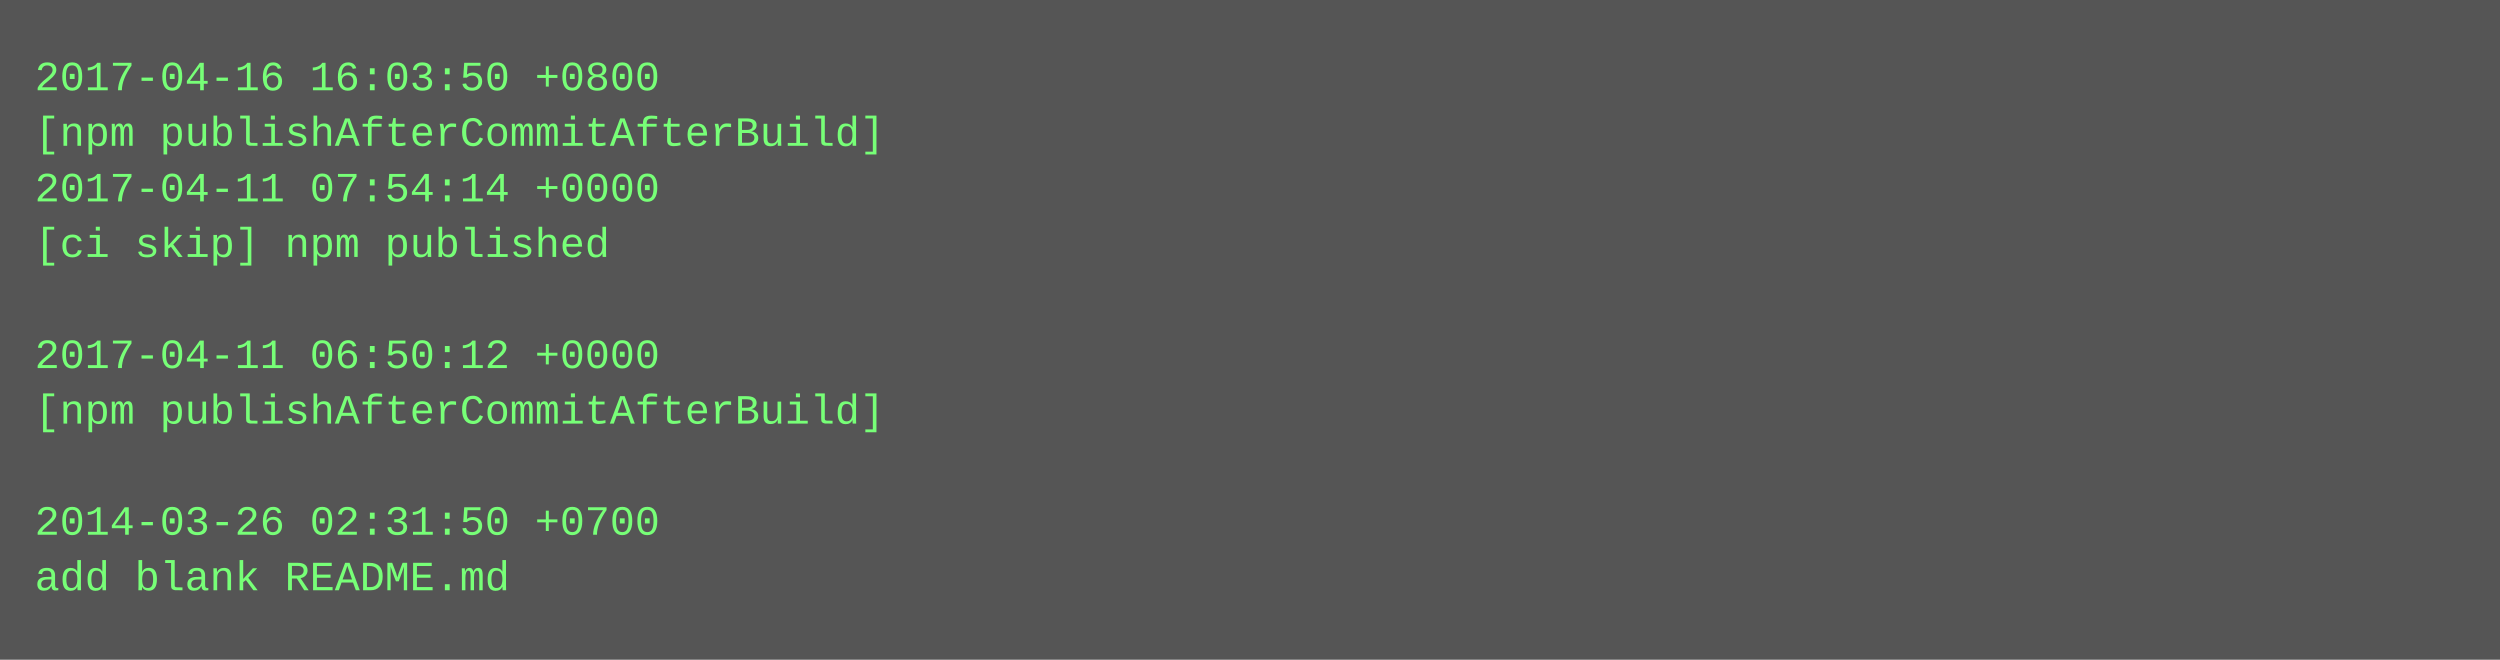
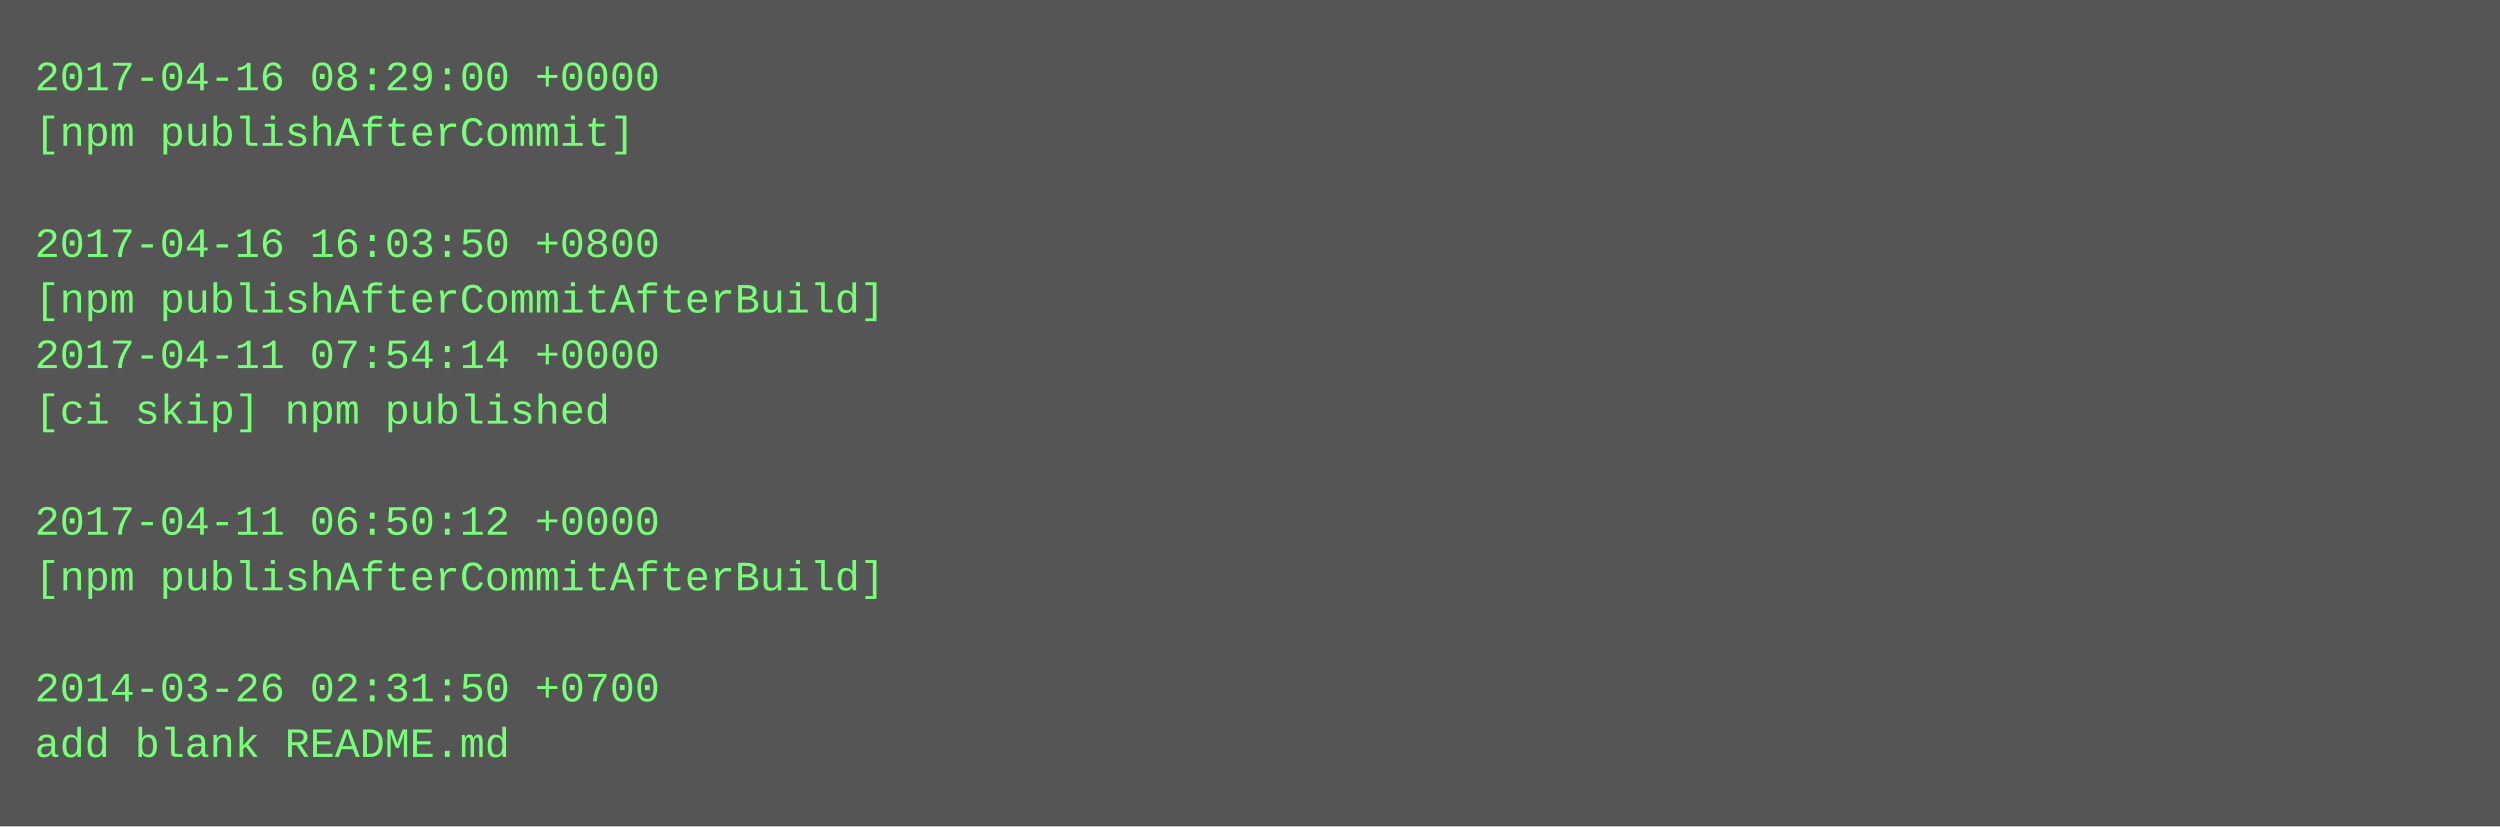
- <svg xmlns="http://www.w3.org/2000/svg" height="190" width="720">
-   <rect height="190" fill="#555" width="720" />
+ <svg xmlns="http://www.w3.org/2000/svg" height="238" width="720">
+   <rect height="238" fill="#555" width="720" />
  <text fill="#7f7" font-family="Courier New" font-size="12" xml:space="preserve">
-     <tspan x="10" y="26">2017-04-16 16:03:50 +0800</tspan>
-     <tspan x="10" y="42">[npm publishAfterCommitAfterBuild]</tspan>
-     <tspan x="10" y="58">2017-04-11 07:54:14 +0000</tspan>
-     <tspan x="10" y="74">[ci skip] npm published</tspan>
-     <tspan x="10" y="90" />
-     <tspan x="10" y="106">2017-04-11 06:50:12 +0000</tspan>
-     <tspan x="10" y="122">[npm publishAfterCommitAfterBuild]</tspan>
+     <tspan x="10" y="26">2017-04-16 08:29:00 +0000</tspan>
+     <tspan x="10" y="42">[npm publishAfterCommit]</tspan>
+     <tspan x="10" y="58" />
+     <tspan x="10" y="74">2017-04-16 16:03:50 +0800</tspan>
+     <tspan x="10" y="90">[npm publishAfterCommitAfterBuild]</tspan>
+     <tspan x="10" y="106">2017-04-11 07:54:14 +0000</tspan>
+     <tspan x="10" y="122">[ci skip] npm published</tspan>
    <tspan x="10" y="138" />
-     <tspan x="10" y="154">2014-03-26 02:31:50 +0700</tspan>
-     <tspan x="10" y="170">add blank README.md</tspan>
+     <tspan x="10" y="154">2017-04-11 06:50:12 +0000</tspan>
+     <tspan x="10" y="170">[npm publishAfterCommitAfterBuild]</tspan>
+     <tspan x="10" y="186" />
+     <tspan x="10" y="202">2014-03-26 02:31:50 +0700</tspan>
+     <tspan x="10" y="218">add blank README.md</tspan>
  </text>
</svg>
